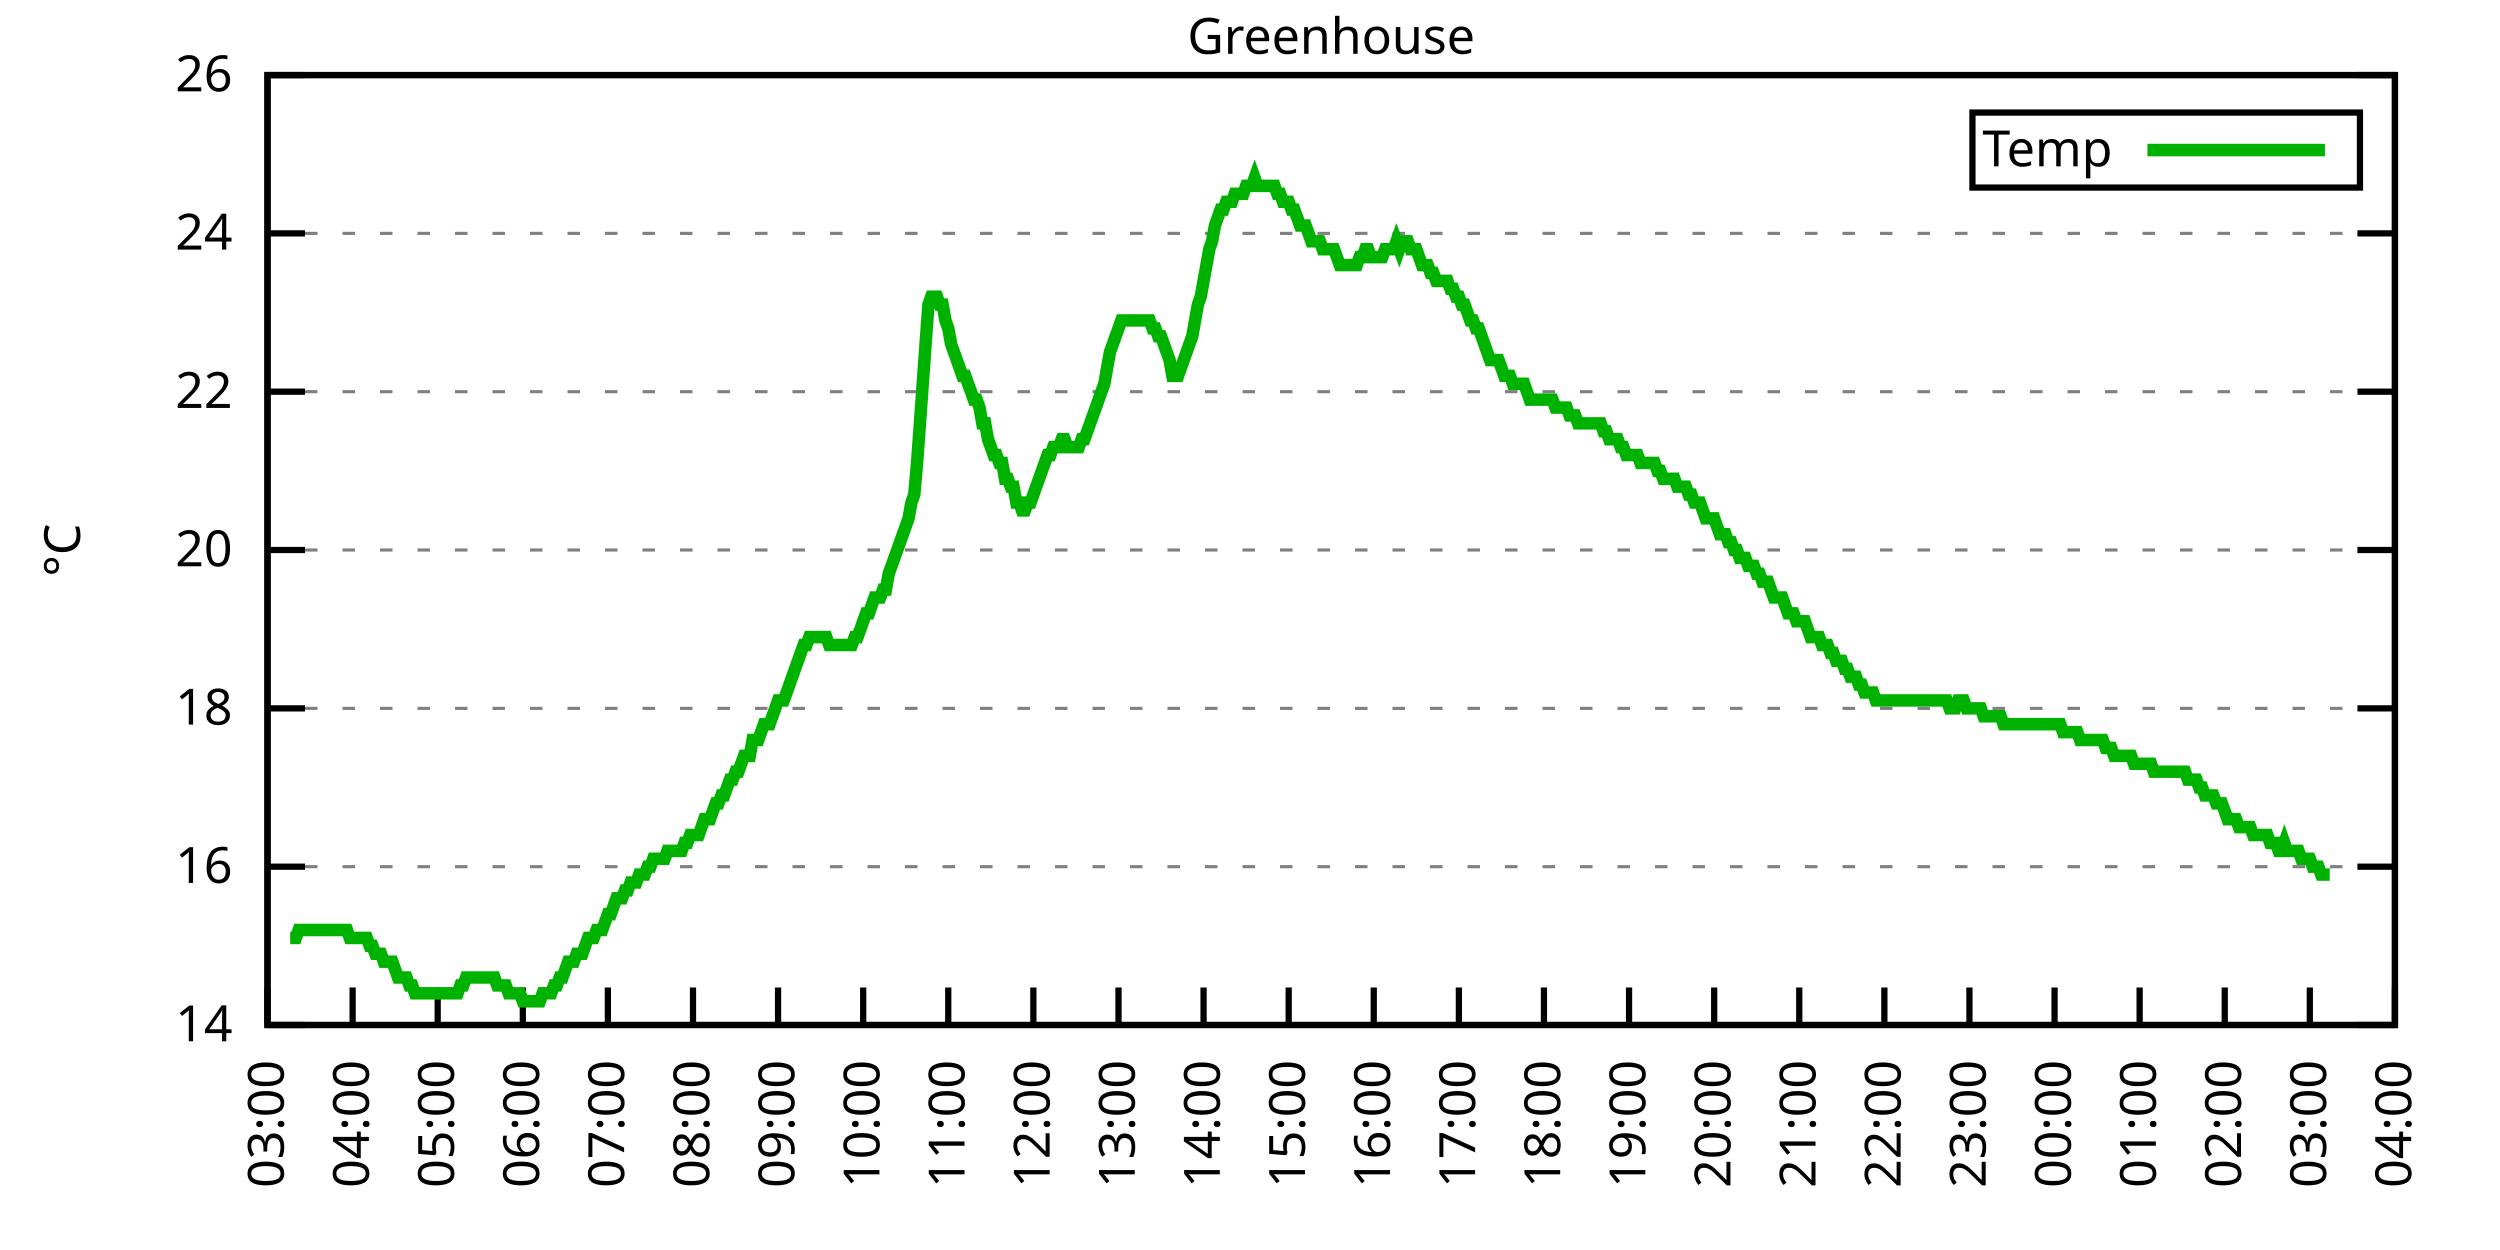
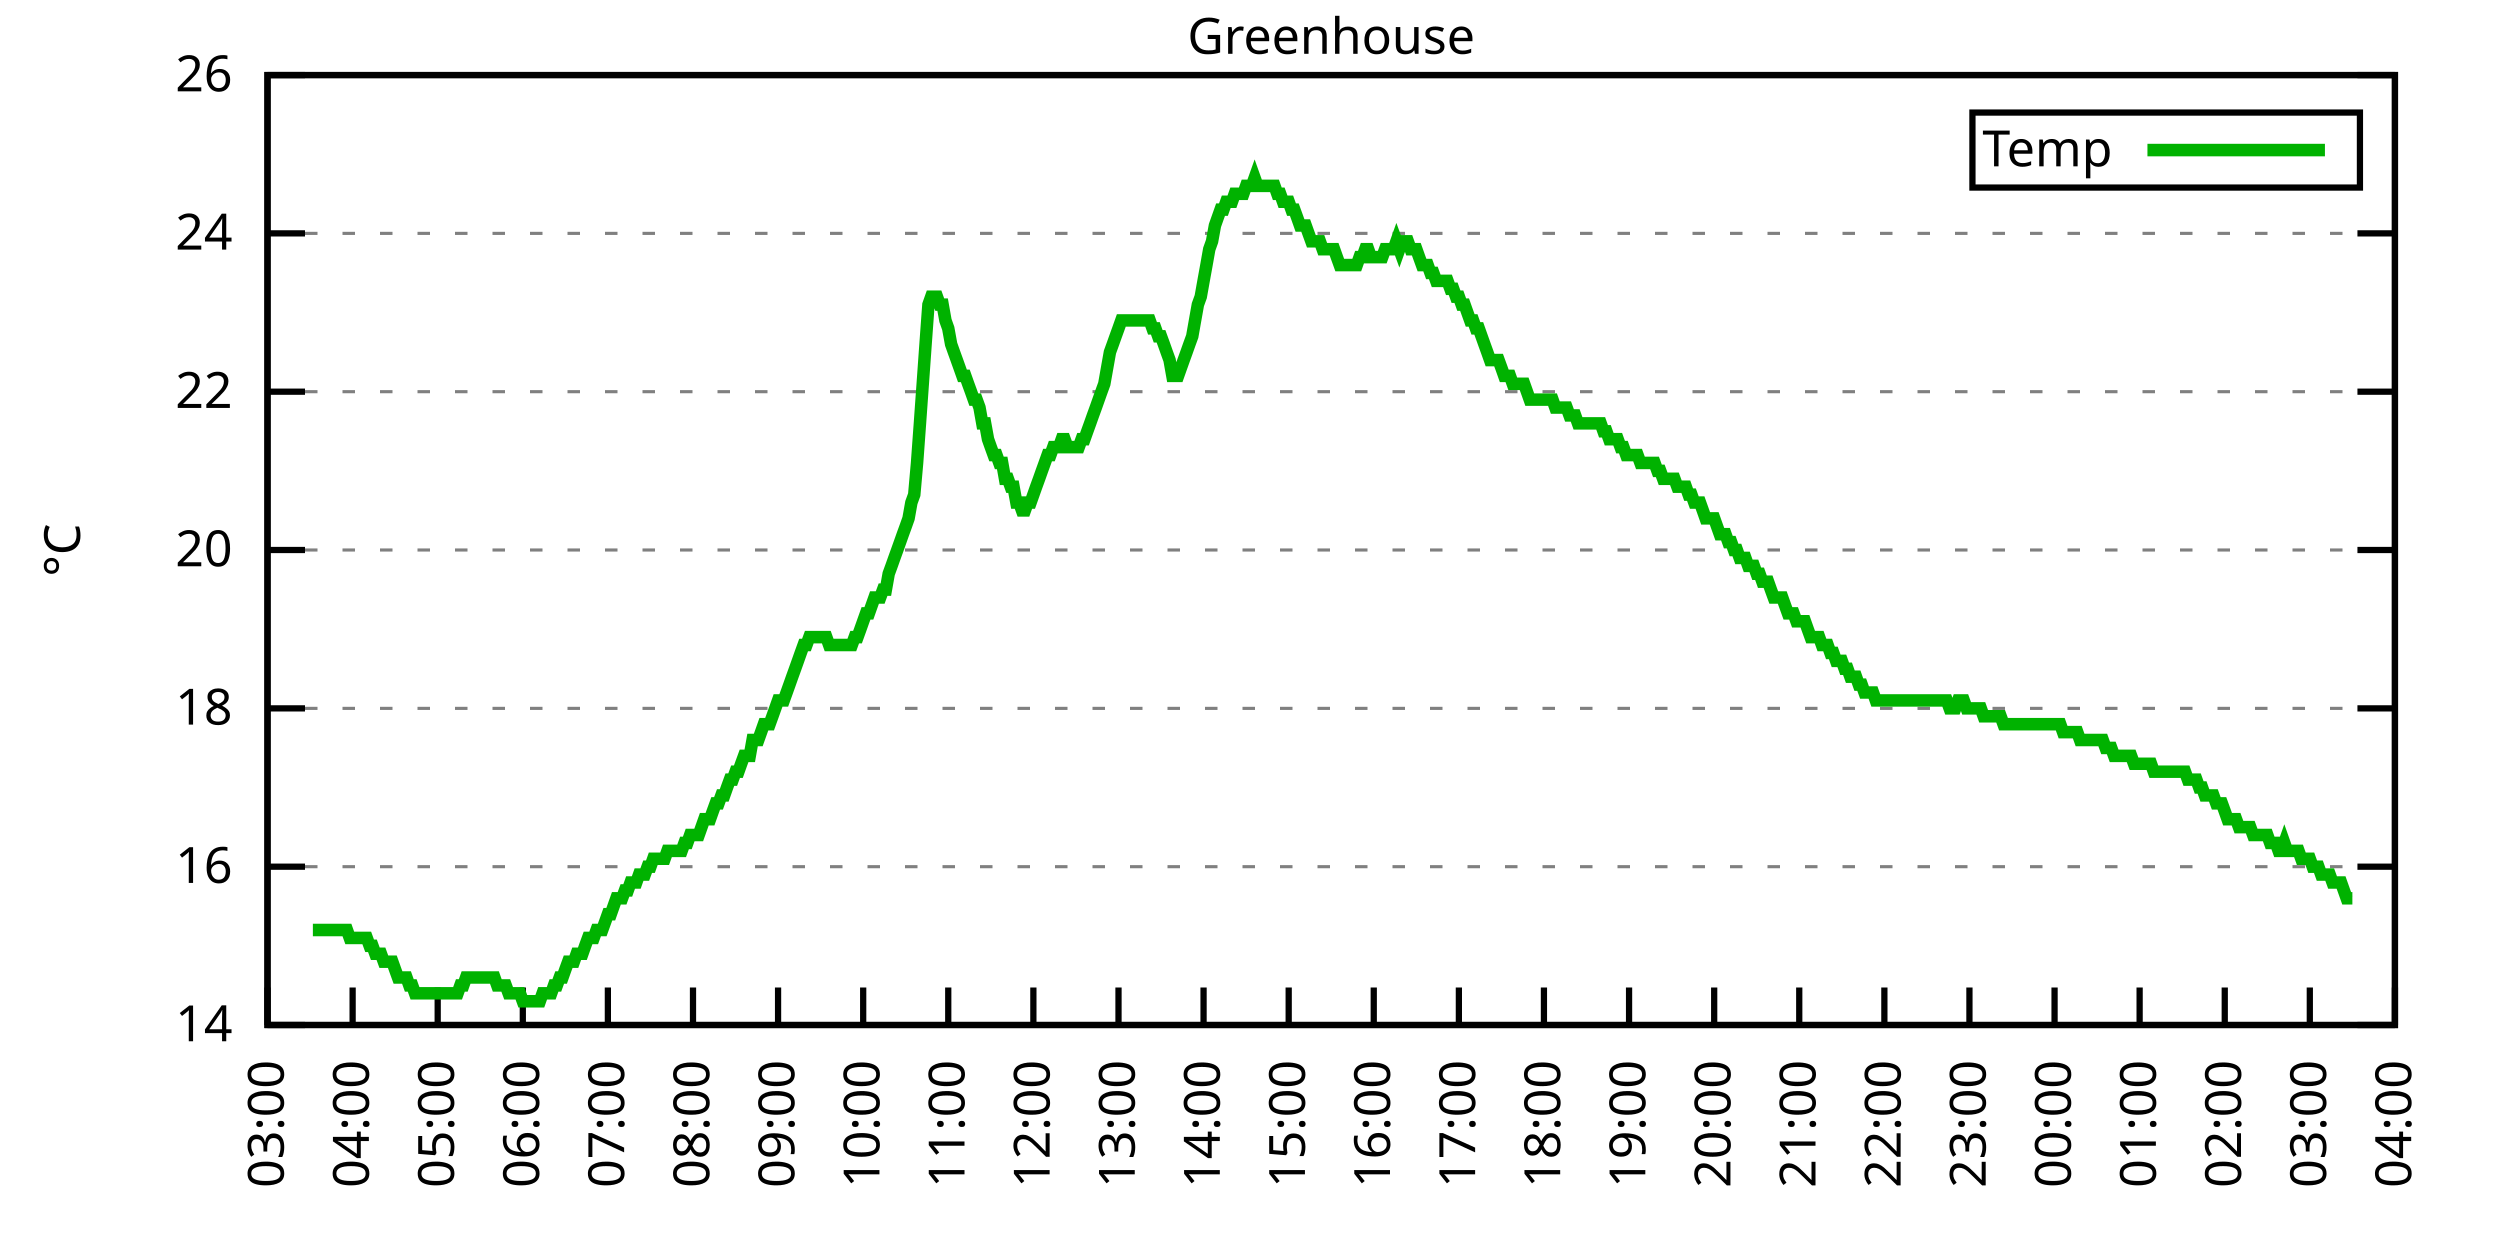
<svg xmlns="http://www.w3.org/2000/svg" xmlns:xlink="http://www.w3.org/1999/xlink" width="400" height="200" viewBox="0 0 400 200">
  <g id="gnuplot_canvas">
    <rect x="0" y="0" width="400" height="200" fill="none" />
    <defs>
      <circle id="gpDot" r="0.5" stroke-width="0.5" stroke="currentColor" />
      <path id="gpPt0" stroke-width="0.333" stroke="currentColor" d="M-1,0 h2 M0,-1 v2" />
      <path id="gpPt1" stroke-width="0.333" stroke="currentColor" d="M-1,-1 L1,1 M1,-1 L-1,1" />
      <path id="gpPt2" stroke-width="0.333" stroke="currentColor" d="M-1,0 L1,0 M0,-1 L0,1 M-1,-1 L1,1 M-1,1 L1,-1" />
      <rect id="gpPt3" stroke-width="0.333" stroke="currentColor" x="-1" y="-1" width="2" height="2" />
      <rect id="gpPt4" stroke-width="0.333" stroke="currentColor" fill="currentColor" x="-1" y="-1" width="2" height="2" />
      <circle id="gpPt5" stroke-width="0.333" stroke="currentColor" cx="0" cy="0" r="1" />
      <use xlink:href="#gpPt5" id="gpPt6" fill="currentColor" stroke="none" />
      <path id="gpPt7" stroke-width="0.333" stroke="currentColor" d="M0,-1.33 L-1.33,0.67 L1.33,0.67 z" />
      <use xlink:href="#gpPt7" id="gpPt8" fill="currentColor" stroke="none" />
      <use xlink:href="#gpPt7" id="gpPt9" stroke="currentColor" transform="rotate(180)" />
      <use xlink:href="#gpPt9" id="gpPt10" fill="currentColor" stroke="none" />
      <use xlink:href="#gpPt3" id="gpPt11" stroke="currentColor" transform="rotate(45)" />
      <use xlink:href="#gpPt11" id="gpPt12" fill="currentColor" stroke="none" />
      <path id="gpPt13" stroke-width="0.333" stroke="currentColor" d="M0,1.330 L1.265,0.411 L0.782,-1.067 L-0.782,-1.076 L-1.265,0.411 z" />
      <use xlink:href="#gpPt13" id="gpPt14" fill="currentColor" stroke="none" />
      <filter id="textbox" filterUnits="objectBoundingBox" x="0" y="0" height="1" width="1">
        <feFlood flood-color="white" flood-opacity="1" result="bgnd" />
        <feComposite in="SourceGraphic" in2="bgnd" operator="atop" />
      </filter>
      <filter id="greybox" filterUnits="objectBoundingBox" x="0" y="0" height="1" width="1">
        <feFlood flood-color="lightgrey" flood-opacity="1" result="grey" />
        <feComposite in="SourceGraphic" in2="grey" operator="atop" />
      </filter>
    </defs>
    <g fill="none" color="white" stroke="currentColor" stroke-width="1.00" stroke-linecap="butt" stroke-linejoin="miter">
</g>
    <g fill="none" color="black" stroke="currentColor" stroke-width="1.00" stroke-linecap="butt" stroke-linejoin="miter">
      <g stroke="none" shape-rendering="crispEdges">
        <polygon fill="rgb(255, 255, 255)" points="42.80,164.00 383.18,164.00 383.18,12.02 42.80,12.02 " />
      </g>
    </g>
    <g fill="none" color="black" stroke="currentColor" stroke-width="1.00" stroke-linecap="butt" stroke-linejoin="miter">
</g>
    <g fill="none" color="black" stroke="black" stroke-width="0.50" stroke-linecap="butt" stroke-linejoin="miter">
</g>
    <g fill="none" color="gray" stroke="currentColor" stroke-width="0.50" stroke-linecap="butt" stroke-linejoin="miter">
      <path stroke="gray" stroke-dasharray="2,4" class="gridline" d="M42.80,164.00 L383.19,164.00  " />
    </g>
    <g fill="none" color="gray" stroke="gray" stroke-width="1.00" stroke-linecap="butt" stroke-linejoin="miter">
</g>
    <g fill="none" color="black" stroke="currentColor" stroke-width="1.00" stroke-linecap="butt" stroke-linejoin="miter">
      <path stroke="black" d="M42.80,164.00 L48.80,164.00 M383.19,164.00 L377.19,164.00  " />
      <g transform="translate(37.20,166.60)" stroke="none" fill="black" font-family="Sans" font-size="8.00" text-anchor="end">
        <text>
          <tspan font-family="Sans"> 14</tspan>
        </text>
      </g>
    </g>
    <g fill="none" color="black" stroke="currentColor" stroke-width="1.00" stroke-linecap="butt" stroke-linejoin="miter">
</g>
    <g fill="none" color="black" stroke="black" stroke-width="0.50" stroke-linecap="butt" stroke-linejoin="miter">
</g>
    <g fill="none" color="gray" stroke="currentColor" stroke-width="0.50" stroke-linecap="butt" stroke-linejoin="miter">
      <path stroke="gray" stroke-dasharray="2,4" class="gridline" d="M42.80,138.67 L383.19,138.67  " />
    </g>
    <g fill="none" color="gray" stroke="gray" stroke-width="1.00" stroke-linecap="butt" stroke-linejoin="miter">
</g>
    <g fill="none" color="black" stroke="currentColor" stroke-width="1.00" stroke-linecap="butt" stroke-linejoin="miter">
      <path stroke="black" d="M42.80,138.67 L48.80,138.67 M383.19,138.67 L377.19,138.67  " />
      <g transform="translate(37.20,141.27)" stroke="none" fill="black" font-family="Sans" font-size="8.00" text-anchor="end">
        <text>
          <tspan font-family="Sans"> 16</tspan>
        </text>
      </g>
    </g>
    <g fill="none" color="black" stroke="currentColor" stroke-width="1.00" stroke-linecap="butt" stroke-linejoin="miter">
</g>
    <g fill="none" color="black" stroke="black" stroke-width="0.50" stroke-linecap="butt" stroke-linejoin="miter">
</g>
    <g fill="none" color="gray" stroke="currentColor" stroke-width="0.50" stroke-linecap="butt" stroke-linejoin="miter">
      <path stroke="gray" stroke-dasharray="2,4" class="gridline" d="M42.80,113.34 L383.19,113.34  " />
    </g>
    <g fill="none" color="gray" stroke="gray" stroke-width="1.00" stroke-linecap="butt" stroke-linejoin="miter">
</g>
    <g fill="none" color="black" stroke="currentColor" stroke-width="1.00" stroke-linecap="butt" stroke-linejoin="miter">
      <path stroke="black" d="M42.80,113.34 L48.80,113.34 M383.19,113.34 L377.19,113.34  " />
      <g transform="translate(37.20,115.94)" stroke="none" fill="black" font-family="Sans" font-size="8.00" text-anchor="end">
        <text>
          <tspan font-family="Sans"> 18</tspan>
        </text>
      </g>
    </g>
    <g fill="none" color="black" stroke="currentColor" stroke-width="1.00" stroke-linecap="butt" stroke-linejoin="miter">
</g>
    <g fill="none" color="black" stroke="black" stroke-width="0.50" stroke-linecap="butt" stroke-linejoin="miter">
</g>
    <g fill="none" color="gray" stroke="currentColor" stroke-width="0.50" stroke-linecap="butt" stroke-linejoin="miter">
      <path stroke="gray" stroke-dasharray="2,4" class="gridline" d="M42.80,88.00 L383.19,88.00  " />
    </g>
    <g fill="none" color="gray" stroke="gray" stroke-width="1.00" stroke-linecap="butt" stroke-linejoin="miter">
</g>
    <g fill="none" color="black" stroke="currentColor" stroke-width="1.00" stroke-linecap="butt" stroke-linejoin="miter">
      <path stroke="black" d="M42.80,88.00 L48.80,88.00 M383.19,88.00 L377.19,88.00  " />
      <g transform="translate(37.20,90.60)" stroke="none" fill="black" font-family="Sans" font-size="8.00" text-anchor="end">
        <text>
          <tspan font-family="Sans"> 20</tspan>
        </text>
      </g>
    </g>
    <g fill="none" color="black" stroke="currentColor" stroke-width="1.00" stroke-linecap="butt" stroke-linejoin="miter">
</g>
    <g fill="none" color="black" stroke="black" stroke-width="0.50" stroke-linecap="butt" stroke-linejoin="miter">
</g>
    <g fill="none" color="gray" stroke="currentColor" stroke-width="0.50" stroke-linecap="butt" stroke-linejoin="miter">
      <path stroke="gray" stroke-dasharray="2,4" class="gridline" d="M42.80,62.67 L383.19,62.67  " />
    </g>
    <g fill="none" color="gray" stroke="gray" stroke-width="1.00" stroke-linecap="butt" stroke-linejoin="miter">
</g>
    <g fill="none" color="black" stroke="currentColor" stroke-width="1.00" stroke-linecap="butt" stroke-linejoin="miter">
      <path stroke="black" d="M42.80,62.67 L48.80,62.67 M383.19,62.67 L377.19,62.67  " />
      <g transform="translate(37.20,65.27)" stroke="none" fill="black" font-family="Sans" font-size="8.00" text-anchor="end">
        <text>
          <tspan font-family="Sans"> 22</tspan>
        </text>
      </g>
    </g>
    <g fill="none" color="black" stroke="currentColor" stroke-width="1.00" stroke-linecap="butt" stroke-linejoin="miter">
</g>
    <g fill="none" color="black" stroke="black" stroke-width="0.50" stroke-linecap="butt" stroke-linejoin="miter">
</g>
    <g fill="none" color="gray" stroke="currentColor" stroke-width="0.50" stroke-linecap="butt" stroke-linejoin="miter">
      <path stroke="gray" stroke-dasharray="2,4" class="gridline" d="M42.80,37.34 L383.19,37.34  " />
    </g>
    <g fill="none" color="gray" stroke="gray" stroke-width="1.00" stroke-linecap="butt" stroke-linejoin="miter">
</g>
    <g fill="none" color="black" stroke="currentColor" stroke-width="1.00" stroke-linecap="butt" stroke-linejoin="miter">
      <path stroke="black" d="M42.80,37.34 L48.80,37.34 M383.19,37.34 L377.19,37.34  " />
      <g transform="translate(37.20,39.94)" stroke="none" fill="black" font-family="Sans" font-size="8.00" text-anchor="end">
        <text>
          <tspan font-family="Sans"> 24</tspan>
        </text>
      </g>
    </g>
    <g fill="none" color="black" stroke="currentColor" stroke-width="1.00" stroke-linecap="butt" stroke-linejoin="miter">
</g>
    <g fill="none" color="black" stroke="black" stroke-width="0.50" stroke-linecap="butt" stroke-linejoin="miter">
</g>
    <g fill="none" color="gray" stroke="currentColor" stroke-width="0.50" stroke-linecap="butt" stroke-linejoin="miter">
      <path stroke="gray" stroke-dasharray="2,4" class="gridline" d="M42.80,12.01 L383.19,12.01  " />
    </g>
    <g fill="none" color="gray" stroke="gray" stroke-width="1.00" stroke-linecap="butt" stroke-linejoin="miter">
</g>
    <g fill="none" color="black" stroke="currentColor" stroke-width="1.00" stroke-linecap="butt" stroke-linejoin="miter">
      <path stroke="black" d="M42.80,12.01 L48.80,12.01 M383.19,12.01 L377.19,12.01  " />
      <g transform="translate(37.20,14.61)" stroke="none" fill="black" font-family="Sans" font-size="8.00" text-anchor="end">
        <text>
          <tspan font-family="Sans"> 26</tspan>
        </text>
      </g>
    </g>
    <g fill="none" color="black" stroke="currentColor" stroke-width="1.00" stroke-linecap="butt" stroke-linejoin="miter">
      <path stroke="black" d="M42.80,164.00 L42.80,158.00  " />
      <g transform="translate(45.40,169.60) rotate(270.00)" stroke="none" fill="black" font-family="Sans" font-size="8.00" text-anchor="end">
        <text>
          <tspan font-family="Sans">03:00</tspan>
        </text>
      </g>
    </g>
    <g fill="none" color="black" stroke="currentColor" stroke-width="1.00" stroke-linecap="butt" stroke-linejoin="miter">
      <path stroke="black" d="M56.42,164.00 L56.42,158.00  " />
      <g transform="translate(59.02,169.60) rotate(270.00)" stroke="none" fill="black" font-family="Sans" font-size="8.00" text-anchor="end">
        <text>
          <tspan font-family="Sans">04:00</tspan>
        </text>
      </g>
    </g>
    <g fill="none" color="black" stroke="currentColor" stroke-width="1.00" stroke-linecap="butt" stroke-linejoin="miter">
      <path stroke="black" d="M70.03,164.00 L70.03,158.00  " />
      <g transform="translate(72.63,169.60) rotate(270.00)" stroke="none" fill="black" font-family="Sans" font-size="8.00" text-anchor="end">
        <text>
          <tspan font-family="Sans">05:00</tspan>
        </text>
      </g>
    </g>
    <g fill="none" color="black" stroke="currentColor" stroke-width="1.00" stroke-linecap="butt" stroke-linejoin="miter">
      <path stroke="black" d="M83.65,164.00 L83.65,158.00  " />
      <g transform="translate(86.25,169.60) rotate(270.00)" stroke="none" fill="black" font-family="Sans" font-size="8.00" text-anchor="end">
        <text>
          <tspan font-family="Sans">06:00</tspan>
        </text>
      </g>
    </g>
    <g fill="none" color="black" stroke="currentColor" stroke-width="1.00" stroke-linecap="butt" stroke-linejoin="miter">
      <path stroke="black" d="M97.26,164.00 L97.26,158.00  " />
      <g transform="translate(99.86,169.60) rotate(270.00)" stroke="none" fill="black" font-family="Sans" font-size="8.00" text-anchor="end">
        <text>
          <tspan font-family="Sans">07:00</tspan>
        </text>
      </g>
    </g>
    <g fill="none" color="black" stroke="currentColor" stroke-width="1.00" stroke-linecap="butt" stroke-linejoin="miter">
      <path stroke="black" d="M110.88,164.00 L110.88,158.00  " />
      <g transform="translate(113.48,169.60) rotate(270.00)" stroke="none" fill="black" font-family="Sans" font-size="8.00" text-anchor="end">
        <text>
          <tspan font-family="Sans">08:00</tspan>
        </text>
      </g>
    </g>
    <g fill="none" color="black" stroke="currentColor" stroke-width="1.00" stroke-linecap="butt" stroke-linejoin="miter">
      <path stroke="black" d="M124.49,164.00 L124.49,158.00  " />
      <g transform="translate(127.09,169.60) rotate(270.00)" stroke="none" fill="black" font-family="Sans" font-size="8.00" text-anchor="end">
        <text>
          <tspan font-family="Sans">09:00</tspan>
        </text>
      </g>
    </g>
    <g fill="none" color="black" stroke="currentColor" stroke-width="1.00" stroke-linecap="butt" stroke-linejoin="miter">
      <path stroke="black" d="M138.11,164.00 L138.11,158.00  " />
      <g transform="translate(140.71,169.60) rotate(270.00)" stroke="none" fill="black" font-family="Sans" font-size="8.00" text-anchor="end">
        <text>
          <tspan font-family="Sans">10:00</tspan>
        </text>
      </g>
    </g>
    <g fill="none" color="black" stroke="currentColor" stroke-width="1.00" stroke-linecap="butt" stroke-linejoin="miter">
      <path stroke="black" d="M151.72,164.00 L151.72,158.00  " />
      <g transform="translate(154.32,169.60) rotate(270.00)" stroke="none" fill="black" font-family="Sans" font-size="8.00" text-anchor="end">
        <text>
          <tspan font-family="Sans">11:00</tspan>
        </text>
      </g>
    </g>
    <g fill="none" color="black" stroke="currentColor" stroke-width="1.00" stroke-linecap="butt" stroke-linejoin="miter">
      <path stroke="black" d="M165.34,164.00 L165.34,158.00  " />
      <g transform="translate(167.94,169.60) rotate(270.00)" stroke="none" fill="black" font-family="Sans" font-size="8.00" text-anchor="end">
        <text>
          <tspan font-family="Sans">12:00</tspan>
        </text>
      </g>
    </g>
    <g fill="none" color="black" stroke="currentColor" stroke-width="1.00" stroke-linecap="butt" stroke-linejoin="miter">
      <path stroke="black" d="M178.96,164.00 L178.96,158.00  " />
      <g transform="translate(181.56,169.60) rotate(270.00)" stroke="none" fill="black" font-family="Sans" font-size="8.00" text-anchor="end">
        <text>
          <tspan font-family="Sans">13:00</tspan>
        </text>
      </g>
    </g>
    <g fill="none" color="black" stroke="currentColor" stroke-width="1.00" stroke-linecap="butt" stroke-linejoin="miter">
      <path stroke="black" d="M192.57,164.00 L192.57,158.00  " />
      <g transform="translate(195.17,169.60) rotate(270.00)" stroke="none" fill="black" font-family="Sans" font-size="8.00" text-anchor="end">
        <text>
          <tspan font-family="Sans">14:00</tspan>
        </text>
      </g>
    </g>
    <g fill="none" color="black" stroke="currentColor" stroke-width="1.00" stroke-linecap="butt" stroke-linejoin="miter">
      <path stroke="black" d="M206.19,164.00 L206.19,158.00  " />
      <g transform="translate(208.79,169.60) rotate(270.00)" stroke="none" fill="black" font-family="Sans" font-size="8.00" text-anchor="end">
        <text>
          <tspan font-family="Sans">15:00</tspan>
        </text>
      </g>
    </g>
    <g fill="none" color="black" stroke="currentColor" stroke-width="1.00" stroke-linecap="butt" stroke-linejoin="miter">
      <path stroke="black" d="M219.80,164.00 L219.80,158.00  " />
      <g transform="translate(222.40,169.60) rotate(270.00)" stroke="none" fill="black" font-family="Sans" font-size="8.00" text-anchor="end">
        <text>
          <tspan font-family="Sans">16:00</tspan>
        </text>
      </g>
    </g>
    <g fill="none" color="black" stroke="currentColor" stroke-width="1.00" stroke-linecap="butt" stroke-linejoin="miter">
      <path stroke="black" d="M233.42,164.00 L233.42,158.00  " />
      <g transform="translate(236.02,169.60) rotate(270.00)" stroke="none" fill="black" font-family="Sans" font-size="8.00" text-anchor="end">
        <text>
          <tspan font-family="Sans">17:00</tspan>
        </text>
      </g>
    </g>
    <g fill="none" color="black" stroke="currentColor" stroke-width="1.00" stroke-linecap="butt" stroke-linejoin="miter">
      <path stroke="black" d="M247.03,164.00 L247.03,158.00  " />
      <g transform="translate(249.63,169.60) rotate(270.00)" stroke="none" fill="black" font-family="Sans" font-size="8.00" text-anchor="end">
        <text>
          <tspan font-family="Sans">18:00</tspan>
        </text>
      </g>
    </g>
    <g fill="none" color="black" stroke="currentColor" stroke-width="1.00" stroke-linecap="butt" stroke-linejoin="miter">
      <path stroke="black" d="M260.65,164.00 L260.65,158.00  " />
      <g transform="translate(263.25,169.60) rotate(270.00)" stroke="none" fill="black" font-family="Sans" font-size="8.00" text-anchor="end">
        <text>
          <tspan font-family="Sans">19:00</tspan>
        </text>
      </g>
    </g>
    <g fill="none" color="black" stroke="currentColor" stroke-width="1.00" stroke-linecap="butt" stroke-linejoin="miter">
      <path stroke="black" d="M274.27,164.00 L274.27,158.00  " />
      <g transform="translate(276.87,169.60) rotate(270.00)" stroke="none" fill="black" font-family="Sans" font-size="8.00" text-anchor="end">
        <text>
          <tspan font-family="Sans">20:00</tspan>
        </text>
      </g>
    </g>
    <g fill="none" color="black" stroke="currentColor" stroke-width="1.00" stroke-linecap="butt" stroke-linejoin="miter">
      <path stroke="black" d="M287.88,164.00 L287.88,158.00  " />
      <g transform="translate(290.48,169.60) rotate(270.00)" stroke="none" fill="black" font-family="Sans" font-size="8.00" text-anchor="end">
        <text>
          <tspan font-family="Sans">21:00</tspan>
        </text>
      </g>
    </g>
    <g fill="none" color="black" stroke="currentColor" stroke-width="1.00" stroke-linecap="butt" stroke-linejoin="miter">
      <path stroke="black" d="M301.50,164.00 L301.50,158.00  " />
      <g transform="translate(304.10,169.60) rotate(270.00)" stroke="none" fill="black" font-family="Sans" font-size="8.00" text-anchor="end">
        <text>
          <tspan font-family="Sans">22:00</tspan>
        </text>
      </g>
    </g>
    <g fill="none" color="black" stroke="currentColor" stroke-width="1.00" stroke-linecap="butt" stroke-linejoin="miter">
      <path stroke="black" d="M315.11,164.00 L315.11,158.00  " />
      <g transform="translate(317.71,169.60) rotate(270.00)" stroke="none" fill="black" font-family="Sans" font-size="8.00" text-anchor="end">
        <text>
          <tspan font-family="Sans">23:00</tspan>
        </text>
      </g>
    </g>
    <g fill="none" color="black" stroke="currentColor" stroke-width="1.00" stroke-linecap="butt" stroke-linejoin="miter">
      <path stroke="black" d="M328.73,164.00 L328.73,158.00  " />
      <g transform="translate(331.33,169.60) rotate(270.00)" stroke="none" fill="black" font-family="Sans" font-size="8.00" text-anchor="end">
        <text>
          <tspan font-family="Sans">00:00</tspan>
        </text>
      </g>
    </g>
    <g fill="none" color="black" stroke="currentColor" stroke-width="1.00" stroke-linecap="butt" stroke-linejoin="miter">
      <path stroke="black" d="M342.34,164.00 L342.34,158.00  " />
      <g transform="translate(344.94,169.60) rotate(270.00)" stroke="none" fill="black" font-family="Sans" font-size="8.00" text-anchor="end">
        <text>
          <tspan font-family="Sans">01:00</tspan>
        </text>
      </g>
    </g>
    <g fill="none" color="black" stroke="currentColor" stroke-width="1.00" stroke-linecap="butt" stroke-linejoin="miter">
      <path stroke="black" d="M355.96,164.00 L355.96,158.00  " />
      <g transform="translate(358.56,169.60) rotate(270.00)" stroke="none" fill="black" font-family="Sans" font-size="8.00" text-anchor="end">
        <text>
          <tspan font-family="Sans">02:00</tspan>
        </text>
      </g>
    </g>
    <g fill="none" color="black" stroke="currentColor" stroke-width="1.00" stroke-linecap="butt" stroke-linejoin="miter">
      <path stroke="black" d="M369.57,164.00 L369.57,158.00  " />
      <g transform="translate(372.17,169.60) rotate(270.00)" stroke="none" fill="black" font-family="Sans" font-size="8.00" text-anchor="end">
        <text>
          <tspan font-family="Sans">03:00</tspan>
        </text>
      </g>
    </g>
    <g fill="none" color="black" stroke="currentColor" stroke-width="1.00" stroke-linecap="butt" stroke-linejoin="miter">
      <path stroke="black" d="M383.19,164.00 L383.19,158.00  " />
      <g transform="translate(385.79,169.60) rotate(270.00)" stroke="none" fill="black" font-family="Sans" font-size="8.00" text-anchor="end">
        <text>
          <tspan font-family="Sans">04:00</tspan>
        </text>
      </g>
    </g>
    <g fill="none" color="black" stroke="currentColor" stroke-width="1.00" stroke-linecap="butt" stroke-linejoin="miter">
</g>
    <g fill="none" color="black" stroke="currentColor" stroke-width="1.00" stroke-linecap="butt" stroke-linejoin="miter">
      <path stroke="black" d="M42.80,12.01 L42.80,164.00 L383.19,164.00 L383.19,12.01 L42.80,12.01 Z  " />
    </g>
    <g fill="none" color="black" stroke="currentColor" stroke-width="1.00" stroke-linecap="butt" stroke-linejoin="miter">
</g>
    <g fill="none" color="black" stroke="currentColor" stroke-width="1.00" stroke-linecap="butt" stroke-linejoin="miter">
      <path stroke="black" d="M315.59,30.01 L315.59,18.01 L377.59,18.01 L377.59,30.01 L315.59,30.01 Z  " />
    </g>
    <g id="Greenhouse_plot_1">
      <g fill="none" color="white" stroke="black" stroke-width="2.00" stroke-linecap="butt" stroke-linejoin="miter">
</g>
      <g fill="none" color="black" stroke="currentColor" stroke-width="2.00" stroke-linecap="butt" stroke-linejoin="miter">
        <g transform="translate(337.99,26.61)" stroke="none" fill="black" font-family="Sans" font-size="8.00" text-anchor="end">
          <text>
            <tspan font-family="Sans">Temp</tspan>
          </text>
        </g>
      </g>
      <g fill="none" color="black" stroke="currentColor" stroke-width="2.00" stroke-linecap="butt" stroke-linejoin="miter">
-         <path stroke="rgb(  0, 178,   0)" d="M343.59,24.01 L371.99,24.01 M46.43,150.07 L46.88,150.07 L47.34,150.07 L47.79,148.80 L48.25,148.80 L48.70,148.80   L49.15,148.80 L49.61,148.80 L50.06,148.80 L50.52,148.80 L50.97,148.80 L51.42,148.80 L51.88,148.80 L52.33,148.80   L52.78,148.80 L53.24,148.80 L53.69,148.80 L54.15,148.80 L54.60,148.80 L55.05,148.80 L55.51,148.80 L55.96,150.07   L56.42,150.07 L56.87,150.07 L57.32,150.07 L57.78,150.07 L58.23,150.07 L58.68,150.07 L59.14,151.33 L59.59,151.33   L60.05,152.60 L60.50,152.60 L60.95,152.60 L61.41,153.87 L61.86,153.87 L62.32,153.87 L62.77,153.87 L63.22,155.13   L63.68,156.40 L64.13,156.40 L64.58,156.40 L65.04,156.40 L65.49,157.67 L65.95,157.67 L66.40,158.93 L66.85,158.93   L67.31,158.93 L67.76,158.93 L68.22,158.93 L68.67,158.93 L69.12,158.93 L69.58,158.93 L70.03,158.93 L70.49,158.93   L70.94,158.93 L71.39,158.93 L71.85,158.93 L72.30,158.93 L72.75,158.93 L73.21,158.93 L73.66,157.67 L74.12,157.67   L74.57,156.40 L75.02,156.40 L75.48,156.40 L75.93,156.40 L76.39,156.40 L76.84,156.40 L77.29,156.40 L77.75,156.40   L78.20,156.40 L78.65,156.40 L79.11,156.40 L79.56,157.67 L80.02,157.67 L80.47,157.67 L80.92,157.67 L81.38,158.93   L81.83,158.93 L82.29,158.93 L82.74,158.93 L83.19,158.93 L83.65,160.20 L84.10,160.20 L84.55,160.20 L85.01,160.20   L85.46,160.20 L85.92,160.20 L86.37,160.20 L86.82,158.93 L87.28,158.93 L87.73,158.93 L88.19,158.93 L88.64,157.67   L89.09,157.67 L89.55,156.40 L90.00,156.40 L90.45,155.13 L90.91,153.87 L91.36,153.87 L91.82,153.87 L92.27,152.60   L92.72,152.60 L93.18,152.60 L93.63,151.33 L94.09,150.07 L94.54,150.07 L94.99,150.07 L95.45,148.80 L95.90,148.80   L96.35,148.80 L96.81,147.53 L97.26,146.27 L97.72,146.27 L98.17,145.00 L98.62,143.73 L99.08,143.73 L99.53,143.73   L99.99,142.47 L100.44,142.47 L100.89,141.20 L101.35,141.20 L101.80,141.20 L102.25,139.93 L102.71,139.93 L103.16,139.93   L103.62,138.67 L104.07,138.67 L104.52,137.40 L104.98,137.40 L105.43,137.40 L105.89,137.40 L106.34,137.40 L106.79,136.14   L107.25,136.14 L107.70,136.14 L108.15,136.14 L108.61,136.14 L109.06,136.14 L109.52,134.87 L109.97,134.87 L110.42,133.60   L110.88,133.60 L111.33,133.60 L111.79,133.60 L112.24,132.34 L112.69,131.07 L113.15,131.07 L113.60,131.07 L114.05,129.80   L114.51,128.54 L114.96,128.54 L115.42,127.27 L115.87,127.27 L116.32,126.00 L116.78,124.74 L117.23,124.74 L117.69,123.47   L118.14,123.47 L118.59,122.20 L119.05,120.94 L119.50,120.94 L119.96,120.94 L120.41,118.40 L120.86,118.40 L121.32,118.40   L121.77,117.14 L122.22,115.87 L122.68,115.87 L123.13,115.87 L123.59,114.60 L124.04,113.34 L124.49,112.07 L124.95,112.07   L125.40,112.07 L125.86,110.80 L126.31,109.54 L126.76,108.27 L127.22,107.00 L127.67,105.74 L128.12,104.47 L128.58,103.20   L129.03,103.20 L129.49,101.94 L129.94,101.94 L130.39,101.94 L130.85,101.94 L131.30,101.94 L131.76,101.94 L132.21,101.94   L132.66,103.20 L133.12,103.20 L133.57,103.20 L134.02,103.20 L134.48,103.20 L134.93,103.20 L135.39,103.20 L135.84,103.20   L136.29,103.20 L136.75,101.94 L137.20,101.94 L137.66,100.67 L138.11,99.40 L138.56,98.14 L139.02,98.14 L139.47,96.87   L139.92,95.60 L140.38,95.60 L140.83,95.60 L141.29,94.34 L141.74,94.34 L142.19,91.80 L142.65,90.54 L143.10,89.27   L143.56,88.00 L144.01,86.74 L144.46,85.47 L144.92,84.21 L145.37,82.94 L145.82,80.41 L146.28,79.14 L146.73,74.07   L147.19,67.74 L147.64,61.41 L148.09,55.07 L148.55,48.74 L149.00,47.47 L149.46,47.47 L149.91,47.47 L150.36,48.74   L150.82,48.74 L151.27,51.27 L151.72,52.54 L152.18,55.07 L152.63,56.34 L153.09,57.61 L153.54,58.87 L153.99,60.14   L154.45,60.14 L154.90,61.41 L155.36,62.67 L155.81,63.94 L156.26,63.94 L156.72,65.21 L157.17,67.74 L157.62,67.74   L158.08,70.27 L158.53,71.54 L158.99,72.81 L159.44,72.81 L159.89,74.07 L160.35,74.07 L160.80,76.61 L161.26,76.61   L161.71,77.87 L162.16,77.87 L162.62,80.41 L163.07,80.41 L163.52,81.67 L163.98,81.67 L164.43,80.41 L164.89,80.41   L165.34,79.14 L165.79,77.87 L166.25,76.61 L166.70,75.34 L167.16,74.07 L167.61,72.81 L168.06,72.81 L168.52,71.54   L168.97,71.54 L169.43,71.54 L169.88,70.27 L170.33,70.27 L170.79,71.54 L171.24,71.54 L171.69,71.54 L172.15,71.54   L172.60,71.54 L173.06,70.27 L173.51,70.27 L173.96,69.01 L174.42,67.74 L174.87,66.47 L175.33,65.21 L175.78,63.94   L176.23,62.67 L176.69,61.41 L177.14,58.87 L177.59,56.34 L178.05,55.07 L178.50,53.81 L178.96,52.54 L179.41,51.27   L179.86,51.27 L180.32,51.27 L180.77,51.27 L181.23,51.27 L181.68,51.27 L182.13,51.27 L182.59,51.27 L183.04,51.27   L183.49,51.27 L183.95,51.27 L184.40,52.54 L184.86,52.54 L185.31,53.81 L185.76,53.81 L186.22,55.07 L186.67,56.34   L187.13,57.61 L187.58,60.14 L188.03,60.14 L188.49,60.14 L188.94,58.87 L189.39,57.61 L189.85,56.34 L190.30,55.07   L190.76,53.81 L191.21,51.27 L191.66,48.74 L192.12,47.47 L192.57,44.94 L193.03,42.41 L193.48,39.87 L193.93,38.61   L194.39,36.08 L194.84,34.81 L195.29,33.54 L195.75,33.54 L196.20,32.28 L196.66,32.28 L197.11,32.28 L197.56,31.01   L198.02,31.01 L198.47,31.01 L198.93,31.01 L199.38,29.74 L199.83,29.74 L200.29,29.74 L200.74,28.48 L201.19,29.74   L201.65,29.74 L202.10,29.74 L202.56,29.74 L203.01,29.74 L203.46,29.74 L203.92,29.74 L204.37,31.01 L204.83,31.01   L205.28,32.28 L205.73,32.28 L206.19,32.28 L206.64,33.54 L207.09,33.54 L207.55,34.81 L208.00,36.08 L208.46,36.08   L208.91,36.08 L209.36,37.34 L209.82,38.61 L210.27,38.61 L210.73,38.61 L211.18,38.61 L211.63,39.87 L212.09,39.87   L212.54,39.87 L213.00,39.87 L213.45,39.87 L213.90,41.14 L214.36,42.41 L214.81,42.41 L215.26,42.41 L215.72,42.41   L216.17,42.41 L216.63,42.41 L217.08,42.41 L217.53,41.14 L217.99,41.14 L218.44,39.87 L218.90,39.87 L219.35,41.14   L219.80,41.14 L220.26,41.14 L220.71,41.14 L221.16,41.14 L221.62,39.87 L222.07,39.87 L222.53,39.87 L222.98,39.87   L223.43,38.61 L223.89,39.87 L224.34,38.61 L224.80,38.61 L225.25,38.61 L225.70,39.87 L226.16,39.87 L226.61,39.87   L227.06,41.14 L227.52,42.41 L227.97,42.41 L228.43,42.41 L228.88,43.67 L229.33,43.67 L229.79,44.94 L230.24,44.94   L230.70,44.94 L231.15,44.94 L231.60,44.94 L232.06,46.21 L232.51,46.21 L232.96,47.47 L233.42,47.47 L233.87,48.74   L234.33,48.74 L234.78,50.01 L235.23,51.27 L235.69,51.27 L236.14,52.54 L236.60,52.54 L237.05,53.81 L237.50,55.07   L237.96,56.34 L238.41,57.61 L238.86,57.61 L239.32,57.61 L239.77,57.61 L240.23,58.87 L240.68,60.14 L241.13,60.14   L241.59,60.14 L242.04,61.41 L242.50,61.41 L242.95,61.41 L243.40,61.41 L243.86,61.41 L244.31,62.67 L244.76,63.94   L245.22,63.94 L245.67,63.94 L246.13,63.94 L246.58,63.94 L247.03,63.94 L247.49,63.94 L247.94,63.94 L248.40,63.94   L248.85,65.21 L249.30,65.21 L249.76,65.21 L250.21,65.21 L250.66,65.21 L251.12,66.47 L251.57,66.47 L252.03,66.47   L252.48,67.74 L252.93,67.74 L253.39,67.74 L253.84,67.74 L254.30,67.74 L254.75,67.74 L255.20,67.74 L255.66,67.74   L256.11,67.74 L256.56,69.01 L257.02,69.01 L257.47,70.27 L257.93,70.27 L258.38,70.27 L258.83,70.27 L259.29,71.54   L259.74,71.54 L260.20,72.81 L260.65,72.81 L261.10,72.81 L261.56,72.81 L262.01,72.81 L262.47,74.07 L262.92,74.07   L263.37,74.07 L263.83,74.07 L264.28,74.07 L264.73,74.07 L265.19,75.34 L265.64,75.34 L266.10,76.61 L266.55,76.61   L267.00,76.61 L267.46,76.61 L267.91,76.61 L268.37,77.87 L268.82,77.87 L269.27,77.87 L269.73,77.87 L270.18,79.14   L270.63,79.14 L271.09,80.41 L271.54,80.41 L272.00,80.41 L272.45,81.67 L272.90,82.94 L273.36,82.94 L273.81,82.94   L274.27,82.94 L274.72,84.21 L275.17,85.47 L275.63,85.47 L276.08,85.47 L276.53,86.74 L276.99,86.74 L277.44,88.00   L277.90,88.00 L278.35,89.27 L278.80,89.27 L279.26,89.27 L279.71,90.54 L280.17,90.54 L280.62,90.54 L281.07,91.80   L281.53,91.80 L281.98,93.07 L282.43,93.07 L282.89,93.07 L283.34,94.34 L283.80,95.60 L284.25,95.60 L284.70,95.60   L285.16,95.60 L285.61,96.87 L286.07,98.14 L286.52,98.14 L286.97,98.14 L287.43,99.40 L287.88,99.40 L288.33,99.40   L288.79,99.40 L289.24,100.67 L289.70,101.94 L290.15,101.94 L290.60,101.94 L291.06,101.94 L291.51,103.20 L291.97,103.20   L292.42,103.20 L292.87,104.47 L293.33,104.47 L293.78,105.74 L294.23,105.74 L294.69,105.74 L295.14,107.00 L295.60,107.00   L296.05,108.27 L296.50,108.27 L296.96,108.27 L297.41,109.54 L297.87,109.54 L298.32,110.80 L298.77,110.80 L299.23,110.80   L299.68,110.80 L300.13,112.07 L300.59,112.07 L301.04,112.07 L301.50,112.07 L301.95,112.07 L302.40,112.07 L302.86,112.07   L303.31,112.07 L303.77,112.07 L304.22,112.07 L304.67,112.07 L305.13,112.07 L305.58,112.07 L306.03,112.07 L306.49,112.07   L306.94,112.07 L307.40,112.07 L307.85,112.07 L308.30,112.07 L308.76,112.07 L309.21,112.07 L309.67,112.07 L310.12,112.07   L310.57,112.07 L311.03,112.07 L311.48,112.07 L311.94,113.34 L312.39,113.34 L312.84,113.34 L313.30,112.07 L313.75,112.07   L314.20,112.07 L314.66,113.34 L315.11,113.34 L315.57,113.34 L316.02,113.34 L316.47,113.34 L316.93,113.34 L317.38,114.60   L317.84,114.60 L318.29,114.60 L318.74,114.60 L319.20,114.60 L319.65,114.60 L320.10,114.60 L320.56,115.87 L321.01,115.87   L321.47,115.87 L321.92,115.87 L322.37,115.87 L322.83,115.87 L323.28,115.87 L323.74,115.87 L324.19,115.87 L324.64,115.87   L325.10,115.87 L325.55,115.87 L326.00,115.87 L326.46,115.87 L326.91,115.87 L327.37,115.87 L327.82,115.87 L328.27,115.87   L328.73,115.87 L329.18,115.87 L329.64,115.87 L330.09,117.14 L330.54,117.14 L331.00,117.14 L331.45,117.14 L331.90,117.14   L332.36,117.14 L332.81,118.40 L333.27,118.40 L333.72,118.40 L334.17,118.40 L334.63,118.40 L335.08,118.40 L335.54,118.40   L335.99,118.40 L336.44,118.40 L336.90,119.67 L337.35,119.67 L337.80,119.67 L338.26,120.94 L338.71,120.94 L339.17,120.94   L339.62,120.94 L340.07,120.94 L340.53,120.94 L340.98,120.94 L341.44,122.20 L341.89,122.20 L342.34,122.20 L342.80,122.20   L343.25,122.20 L343.70,122.20 L344.16,122.20 L344.61,123.47 L345.07,123.47 L345.52,123.47 L345.97,123.47 L346.43,123.47   L346.88,123.47 L347.34,123.47 L347.79,123.47 L348.24,123.47 L348.70,123.47 L349.15,123.47 L349.60,123.47 L350.06,124.74   L350.51,124.74 L350.97,124.74 L351.42,124.74 L351.87,126.00 L352.33,126.00 L352.78,127.27 L353.24,127.27 L353.69,127.27   L354.14,127.27 L354.60,128.54 L355.05,128.54 L355.50,128.54 L355.96,129.80 L356.41,131.07 L356.87,131.07 L357.32,131.07   L357.77,131.07 L358.23,132.34 L358.68,132.34 L359.14,132.34 L359.59,132.34 L360.04,132.34 L360.50,133.60 L360.95,133.60   L361.41,133.60 L361.86,133.60 L362.31,133.60 L362.77,133.60 L363.22,134.87 L363.67,134.87 L364.13,134.87 L364.58,136.14   L365.04,136.14 L365.49,134.87 L365.94,136.14 L366.40,136.14 L366.85,136.14 L367.31,136.14 L367.76,136.14 L368.21,137.40   L368.67,137.40 L369.12,137.40 L369.57,137.40 L370.03,138.67 L370.48,138.67 L370.94,138.67 L371.39,139.93 L371.84,139.93   L372.30,139.93 L372.75,139.93  " />
+         <path stroke="rgb(  0, 178,   0)" d="M343.59,24.01 L371.99,24.01 M50.06,148.80 L50.52,148.80 L50.97,148.80 L51.42,148.80 L51.88,148.80 L52.33,148.80   L52.78,148.80 L53.24,148.80 L53.69,148.80 L54.15,148.80 L54.60,148.80 L55.05,148.80 L55.51,148.80 L55.96,150.07   L56.42,150.07 L56.87,150.07 L57.32,150.07 L57.78,150.07 L58.23,150.07 L58.68,150.07 L59.14,151.33 L59.59,151.33   L60.05,152.60 L60.50,152.60 L60.95,152.60 L61.41,153.87 L61.86,153.87 L62.32,153.87 L62.77,153.87 L63.22,155.13   L63.68,156.40 L64.13,156.40 L64.58,156.40 L65.04,156.40 L65.49,157.67 L65.95,157.67 L66.40,158.93 L66.85,158.93   L67.31,158.93 L67.76,158.93 L68.22,158.93 L68.67,158.93 L69.12,158.93 L69.58,158.93 L70.03,158.93 L70.49,158.93   L70.94,158.93 L71.39,158.93 L71.85,158.93 L72.30,158.93 L72.75,158.93 L73.21,158.93 L73.66,157.67 L74.12,157.67   L74.57,156.40 L75.02,156.40 L75.48,156.40 L75.93,156.40 L76.39,156.40 L76.84,156.40 L77.29,156.40 L77.75,156.40   L78.20,156.40 L78.65,156.40 L79.11,156.40 L79.56,157.67 L80.02,157.67 L80.47,157.67 L80.92,157.67 L81.38,158.93   L81.83,158.93 L82.29,158.93 L82.74,158.93 L83.19,158.93 L83.65,160.20 L84.10,160.20 L84.55,160.20 L85.01,160.20   L85.46,160.20 L85.92,160.20 L86.37,160.20 L86.82,158.93 L87.28,158.93 L87.73,158.93 L88.19,158.93 L88.64,157.67   L89.09,157.67 L89.55,156.40 L90.00,156.40 L90.45,155.13 L90.91,153.87 L91.36,153.87 L91.82,153.87 L92.27,152.60   L92.72,152.60 L93.18,152.60 L93.63,151.33 L94.09,150.07 L94.54,150.07 L94.99,150.07 L95.45,148.80 L95.90,148.80   L96.35,148.80 L96.81,147.53 L97.26,146.27 L97.72,146.27 L98.17,145.00 L98.62,143.73 L99.08,143.73 L99.53,143.73   L99.99,142.47 L100.44,142.47 L100.89,141.20 L101.35,141.20 L101.80,141.20 L102.25,139.93 L102.71,139.93 L103.16,139.93   L103.62,138.67 L104.07,138.67 L104.52,137.40 L104.98,137.40 L105.43,137.40 L105.89,137.40 L106.34,137.40 L106.79,136.14   L107.25,136.14 L107.70,136.14 L108.15,136.14 L108.61,136.14 L109.06,136.14 L109.52,134.87 L109.97,134.87 L110.42,133.60   L110.88,133.60 L111.33,133.60 L111.79,133.60 L112.24,132.34 L112.69,131.07 L113.15,131.07 L113.60,131.07 L114.05,129.80   L114.51,128.54 L114.96,128.54 L115.42,127.27 L115.87,127.27 L116.32,126.00 L116.78,124.74 L117.23,124.74 L117.69,123.47   L118.14,123.47 L118.59,122.20 L119.05,120.94 L119.50,120.94 L119.96,120.94 L120.41,118.40 L120.86,118.40 L121.32,118.40   L121.77,117.14 L122.22,115.87 L122.68,115.87 L123.13,115.87 L123.59,114.60 L124.04,113.34 L124.49,112.07 L124.95,112.07   L125.40,112.07 L125.86,110.80 L126.31,109.54 L126.76,108.27 L127.22,107.00 L127.67,105.74 L128.12,104.47 L128.58,103.20   L129.03,103.20 L129.49,101.94 L129.94,101.94 L130.39,101.94 L130.85,101.94 L131.30,101.94 L131.76,101.94 L132.21,101.94   L132.66,103.20 L133.12,103.20 L133.57,103.20 L134.02,103.20 L134.48,103.20 L134.93,103.20 L135.39,103.20 L135.84,103.20   L136.29,103.20 L136.75,101.94 L137.20,101.94 L137.66,100.67 L138.11,99.40 L138.56,98.14 L139.02,98.14 L139.47,96.87   L139.92,95.60 L140.38,95.60 L140.83,95.60 L141.29,94.34 L141.74,94.34 L142.19,91.80 L142.65,90.54 L143.10,89.27   L143.56,88.00 L144.01,86.74 L144.46,85.47 L144.92,84.21 L145.37,82.94 L145.82,80.41 L146.28,79.14 L146.73,74.07   L147.19,67.74 L147.64,61.41 L148.09,55.07 L148.55,48.74 L149.00,47.47 L149.46,47.47 L149.91,47.47 L150.36,48.74   L150.82,48.74 L151.27,51.27 L151.72,52.54 L152.18,55.07 L152.63,56.34 L153.09,57.61 L153.54,58.87 L153.99,60.14   L154.45,60.14 L154.90,61.41 L155.36,62.67 L155.81,63.94 L156.26,63.94 L156.72,65.21 L157.17,67.74 L157.62,67.74   L158.08,70.27 L158.53,71.54 L158.99,72.81 L159.44,72.81 L159.89,74.07 L160.35,74.07 L160.80,76.61 L161.26,76.61   L161.71,77.87 L162.16,77.87 L162.62,80.41 L163.07,80.41 L163.52,81.67 L163.98,81.67 L164.43,80.41 L164.89,80.41   L165.34,79.14 L165.79,77.87 L166.25,76.61 L166.70,75.34 L167.16,74.07 L167.61,72.81 L168.06,72.81 L168.52,71.54   L168.97,71.54 L169.43,71.54 L169.88,70.27 L170.33,70.27 L170.79,71.54 L171.24,71.54 L171.69,71.54 L172.15,71.54   L172.60,71.54 L173.06,70.27 L173.51,70.27 L173.96,69.01 L174.42,67.74 L174.87,66.47 L175.33,65.21 L175.78,63.94   L176.23,62.67 L176.69,61.41 L177.14,58.87 L177.59,56.34 L178.05,55.07 L178.50,53.81 L178.96,52.54 L179.41,51.27   L179.86,51.27 L180.32,51.27 L180.77,51.27 L181.23,51.27 L181.68,51.27 L182.13,51.27 L182.59,51.27 L183.04,51.27   L183.49,51.27 L183.95,51.27 L184.40,52.54 L184.86,52.54 L185.31,53.81 L185.76,53.81 L186.22,55.07 L186.67,56.34   L187.13,57.61 L187.58,60.14 L188.03,60.14 L188.49,60.14 L188.94,58.87 L189.39,57.61 L189.85,56.34 L190.30,55.07   L190.76,53.81 L191.21,51.27 L191.66,48.74 L192.12,47.47 L192.57,44.94 L193.03,42.41 L193.48,39.87 L193.93,38.61   L194.39,36.08 L194.84,34.81 L195.29,33.54 L195.75,33.54 L196.20,32.28 L196.66,32.28 L197.11,32.28 L197.56,31.01   L198.02,31.01 L198.47,31.01 L198.93,31.01 L199.38,29.74 L199.83,29.74 L200.29,29.74 L200.74,28.48 L201.19,29.74   L201.65,29.74 L202.10,29.74 L202.56,29.74 L203.01,29.74 L203.46,29.74 L203.92,29.74 L204.37,31.01 L204.83,31.01   L205.28,32.28 L205.73,32.28 L206.19,32.28 L206.64,33.54 L207.09,33.54 L207.55,34.81 L208.00,36.08 L208.46,36.08   L208.91,36.08 L209.36,37.34 L209.82,38.61 L210.27,38.61 L210.73,38.61 L211.18,38.61 L211.63,39.87 L212.09,39.87   L212.54,39.87 L213.00,39.87 L213.45,39.87 L213.90,41.14 L214.36,42.41 L214.81,42.41 L215.26,42.41 L215.72,42.41   L216.17,42.41 L216.63,42.41 L217.08,42.41 L217.53,41.14 L217.99,41.14 L218.44,39.87 L218.90,39.87 L219.35,41.14   L219.80,41.14 L220.26,41.14 L220.71,41.14 L221.16,41.14 L221.62,39.87 L222.07,39.87 L222.53,39.87 L222.98,39.87   L223.43,38.61 L223.89,39.87 L224.34,38.61 L224.80,38.61 L225.25,38.61 L225.70,39.87 L226.16,39.87 L226.61,39.87   L227.06,41.14 L227.52,42.41 L227.97,42.41 L228.43,42.41 L228.88,43.67 L229.33,43.67 L229.79,44.94 L230.24,44.94   L230.70,44.94 L231.15,44.94 L231.60,44.94 L232.06,46.21 L232.51,46.21 L232.96,47.47 L233.42,47.47 L233.87,48.74   L234.33,48.74 L234.78,50.01 L235.23,51.27 L235.69,51.27 L236.14,52.54 L236.60,52.54 L237.05,53.81 L237.50,55.07   L237.96,56.34 L238.41,57.61 L238.86,57.61 L239.32,57.61 L239.77,57.61 L240.23,58.87 L240.68,60.14 L241.13,60.14   L241.59,60.14 L242.04,61.41 L242.50,61.41 L242.95,61.41 L243.40,61.41 L243.86,61.41 L244.31,62.67 L244.76,63.94   L245.22,63.94 L245.67,63.94 L246.13,63.94 L246.58,63.94 L247.03,63.94 L247.49,63.94 L247.94,63.94 L248.40,63.94   L248.85,65.21 L249.30,65.21 L249.76,65.21 L250.21,65.21 L250.66,65.21 L251.12,66.47 L251.57,66.47 L252.03,66.47   L252.48,67.74 L252.93,67.74 L253.39,67.74 L253.84,67.74 L254.30,67.74 L254.75,67.74 L255.20,67.74 L255.66,67.74   L256.11,67.74 L256.56,69.01 L257.02,69.01 L257.47,70.27 L257.93,70.27 L258.38,70.27 L258.83,70.27 L259.29,71.54   L259.74,71.54 L260.20,72.81 L260.65,72.81 L261.10,72.81 L261.56,72.81 L262.01,72.81 L262.47,74.07 L262.92,74.07   L263.37,74.07 L263.83,74.07 L264.28,74.07 L264.73,74.07 L265.19,75.34 L265.64,75.34 L266.10,76.61 L266.55,76.61   L267.00,76.61 L267.46,76.61 L267.91,76.61 L268.37,77.87 L268.82,77.87 L269.27,77.87 L269.73,77.87 L270.18,79.14   L270.63,79.14 L271.09,80.41 L271.54,80.41 L272.00,80.41 L272.45,81.67 L272.90,82.94 L273.36,82.94 L273.81,82.94   L274.27,82.94 L274.72,84.21 L275.17,85.47 L275.63,85.47 L276.08,85.47 L276.53,86.74 L276.99,86.74 L277.44,88.00   L277.90,88.00 L278.35,89.27 L278.80,89.27 L279.26,89.27 L279.71,90.54 L280.17,90.54 L280.62,90.54 L281.07,91.80   L281.53,91.80 L281.98,93.07 L282.43,93.07 L282.89,93.07 L283.34,94.34 L283.80,95.60 L284.25,95.60 L284.70,95.60   L285.16,95.60 L285.61,96.87 L286.07,98.14 L286.52,98.14 L286.97,98.14 L287.43,99.40 L287.88,99.40 L288.33,99.40   L288.79,99.40 L289.24,100.67 L289.70,101.94 L290.15,101.94 L290.60,101.94 L291.06,101.94 L291.51,103.20 L291.97,103.20   L292.42,103.20 L292.87,104.47 L293.33,104.47 L293.78,105.74 L294.23,105.74 L294.69,105.74 L295.14,107.00 L295.60,107.00   L296.05,108.27 L296.50,108.27 L296.96,108.27 L297.41,109.54 L297.87,109.54 L298.32,110.80 L298.77,110.80 L299.23,110.80   L299.68,110.80 L300.13,112.07 L300.59,112.07 L301.04,112.07 L301.50,112.07 L301.95,112.07 L302.40,112.07 L302.86,112.07   L303.31,112.07 L303.77,112.07 L304.22,112.07 L304.67,112.07 L305.13,112.07 L305.58,112.07 L306.03,112.07 L306.49,112.07   L306.94,112.07 L307.40,112.07 L307.85,112.07 L308.30,112.07 L308.76,112.07 L309.21,112.07 L309.67,112.07 L310.12,112.07   L310.57,112.07 L311.03,112.07 L311.48,112.07 L311.94,113.34 L312.39,113.34 L312.84,113.34 L313.30,112.07 L313.75,112.07   L314.20,112.07 L314.66,113.34 L315.11,113.34 L315.57,113.34 L316.02,113.34 L316.47,113.34 L316.93,113.34 L317.38,114.60   L317.84,114.60 L318.29,114.60 L318.74,114.60 L319.20,114.60 L319.65,114.60 L320.10,114.60 L320.56,115.87 L321.01,115.87   L321.47,115.87 L321.92,115.87 L322.37,115.87 L322.83,115.87 L323.28,115.87 L323.74,115.87 L324.19,115.87 L324.64,115.87   L325.10,115.87 L325.55,115.87 L326.00,115.87 L326.46,115.87 L326.91,115.87 L327.37,115.87 L327.82,115.87 L328.27,115.87   L328.73,115.87 L329.18,115.87 L329.64,115.87 L330.09,117.14 L330.54,117.14 L331.00,117.14 L331.45,117.14 L331.90,117.14   L332.36,117.14 L332.81,118.40 L333.27,118.40 L333.72,118.40 L334.17,118.40 L334.63,118.40 L335.08,118.40 L335.54,118.40   L335.99,118.40 L336.44,118.40 L336.90,119.67 L337.35,119.67 L337.80,119.67 L338.26,120.94 L338.71,120.94 L339.17,120.94   L339.62,120.94 L340.07,120.94 L340.53,120.94 L340.98,120.94 L341.44,122.20 L341.89,122.20 L342.34,122.20 L342.80,122.20   L343.25,122.20 L343.70,122.20 L344.16,122.20 L344.61,123.47 L345.07,123.47 L345.52,123.47 L345.97,123.47 L346.43,123.47   L346.88,123.47 L347.34,123.47 L347.79,123.47 L348.24,123.47 L348.70,123.47 L349.15,123.47 L349.60,123.47 L350.06,124.74   L350.51,124.74 L350.97,124.74 L351.42,124.74 L351.87,126.00 L352.33,126.00 L352.78,127.27 L353.24,127.27 L353.69,127.27   L354.14,127.27 L354.60,128.54 L355.05,128.54 L355.50,128.54 L355.96,129.80 L356.41,131.07 L356.87,131.07 L357.32,131.07   L357.77,131.07 L358.23,132.34 L358.68,132.34 L359.14,132.34 L359.59,132.34 L360.04,132.34 L360.50,133.60 L360.95,133.60   L361.41,133.60 L361.86,133.60 L362.31,133.60 L362.77,133.60 L363.22,134.87 L363.67,134.87 L364.13,134.87 L364.58,136.14   L365.04,136.14 L365.49,134.87 L365.94,136.14 L366.40,136.14 L366.85,136.14 L367.31,136.14 L367.76,136.14 L368.21,137.40   L368.67,137.40 L369.12,137.40 L369.57,137.40 L370.03,138.67 L370.48,138.67 L370.94,138.67 L371.39,139.93 L371.84,139.93   L372.30,139.93 L372.75,139.93 L373.21,141.20 L373.66,141.20 L374.11,141.20 L374.57,141.20 L375.02,142.47 L375.47,143.73   L375.93,143.73 L376.38,143.73  " />
      </g>
    </g>
    <g fill="none" color="black" stroke="currentColor" stroke-width="2.00" stroke-linecap="butt" stroke-linejoin="miter">
</g>
    <g fill="none" color="black" stroke="black" stroke-width="1.00" stroke-linecap="butt" stroke-linejoin="miter">
</g>
    <g fill="none" color="black" stroke="currentColor" stroke-width="1.00" stroke-linecap="butt" stroke-linejoin="miter">
      <path stroke="black" d="M42.80,12.01 L42.80,164.00 L383.19,164.00 L383.19,12.01 L42.80,12.01 Z  " />
      <g transform="translate(12.80,88.01) rotate(270.00)" stroke="none" fill="black" font-family="Sans" font-size="8.00" text-anchor="middle">
        <text>
          <tspan font-family="Sans">°C</tspan>
        </text>
      </g>
    </g>
    <g fill="none" color="black" stroke="currentColor" stroke-width="1.00" stroke-linecap="butt" stroke-linejoin="miter">
</g>
    <g fill="none" color="black" stroke="currentColor" stroke-width="1.00" stroke-linecap="butt" stroke-linejoin="miter">
      <g transform="translate(212.99,8.61)" stroke="none" fill="black" font-family="Sans" font-size="8.00" text-anchor="middle">
        <text>
          <tspan font-family="Sans">Greenhouse</tspan>
        </text>
      </g>
    </g>
    <g fill="none" color="black" stroke="currentColor" stroke-width="1.00" stroke-linecap="butt" stroke-linejoin="miter">
</g>
  </g>
</svg>
